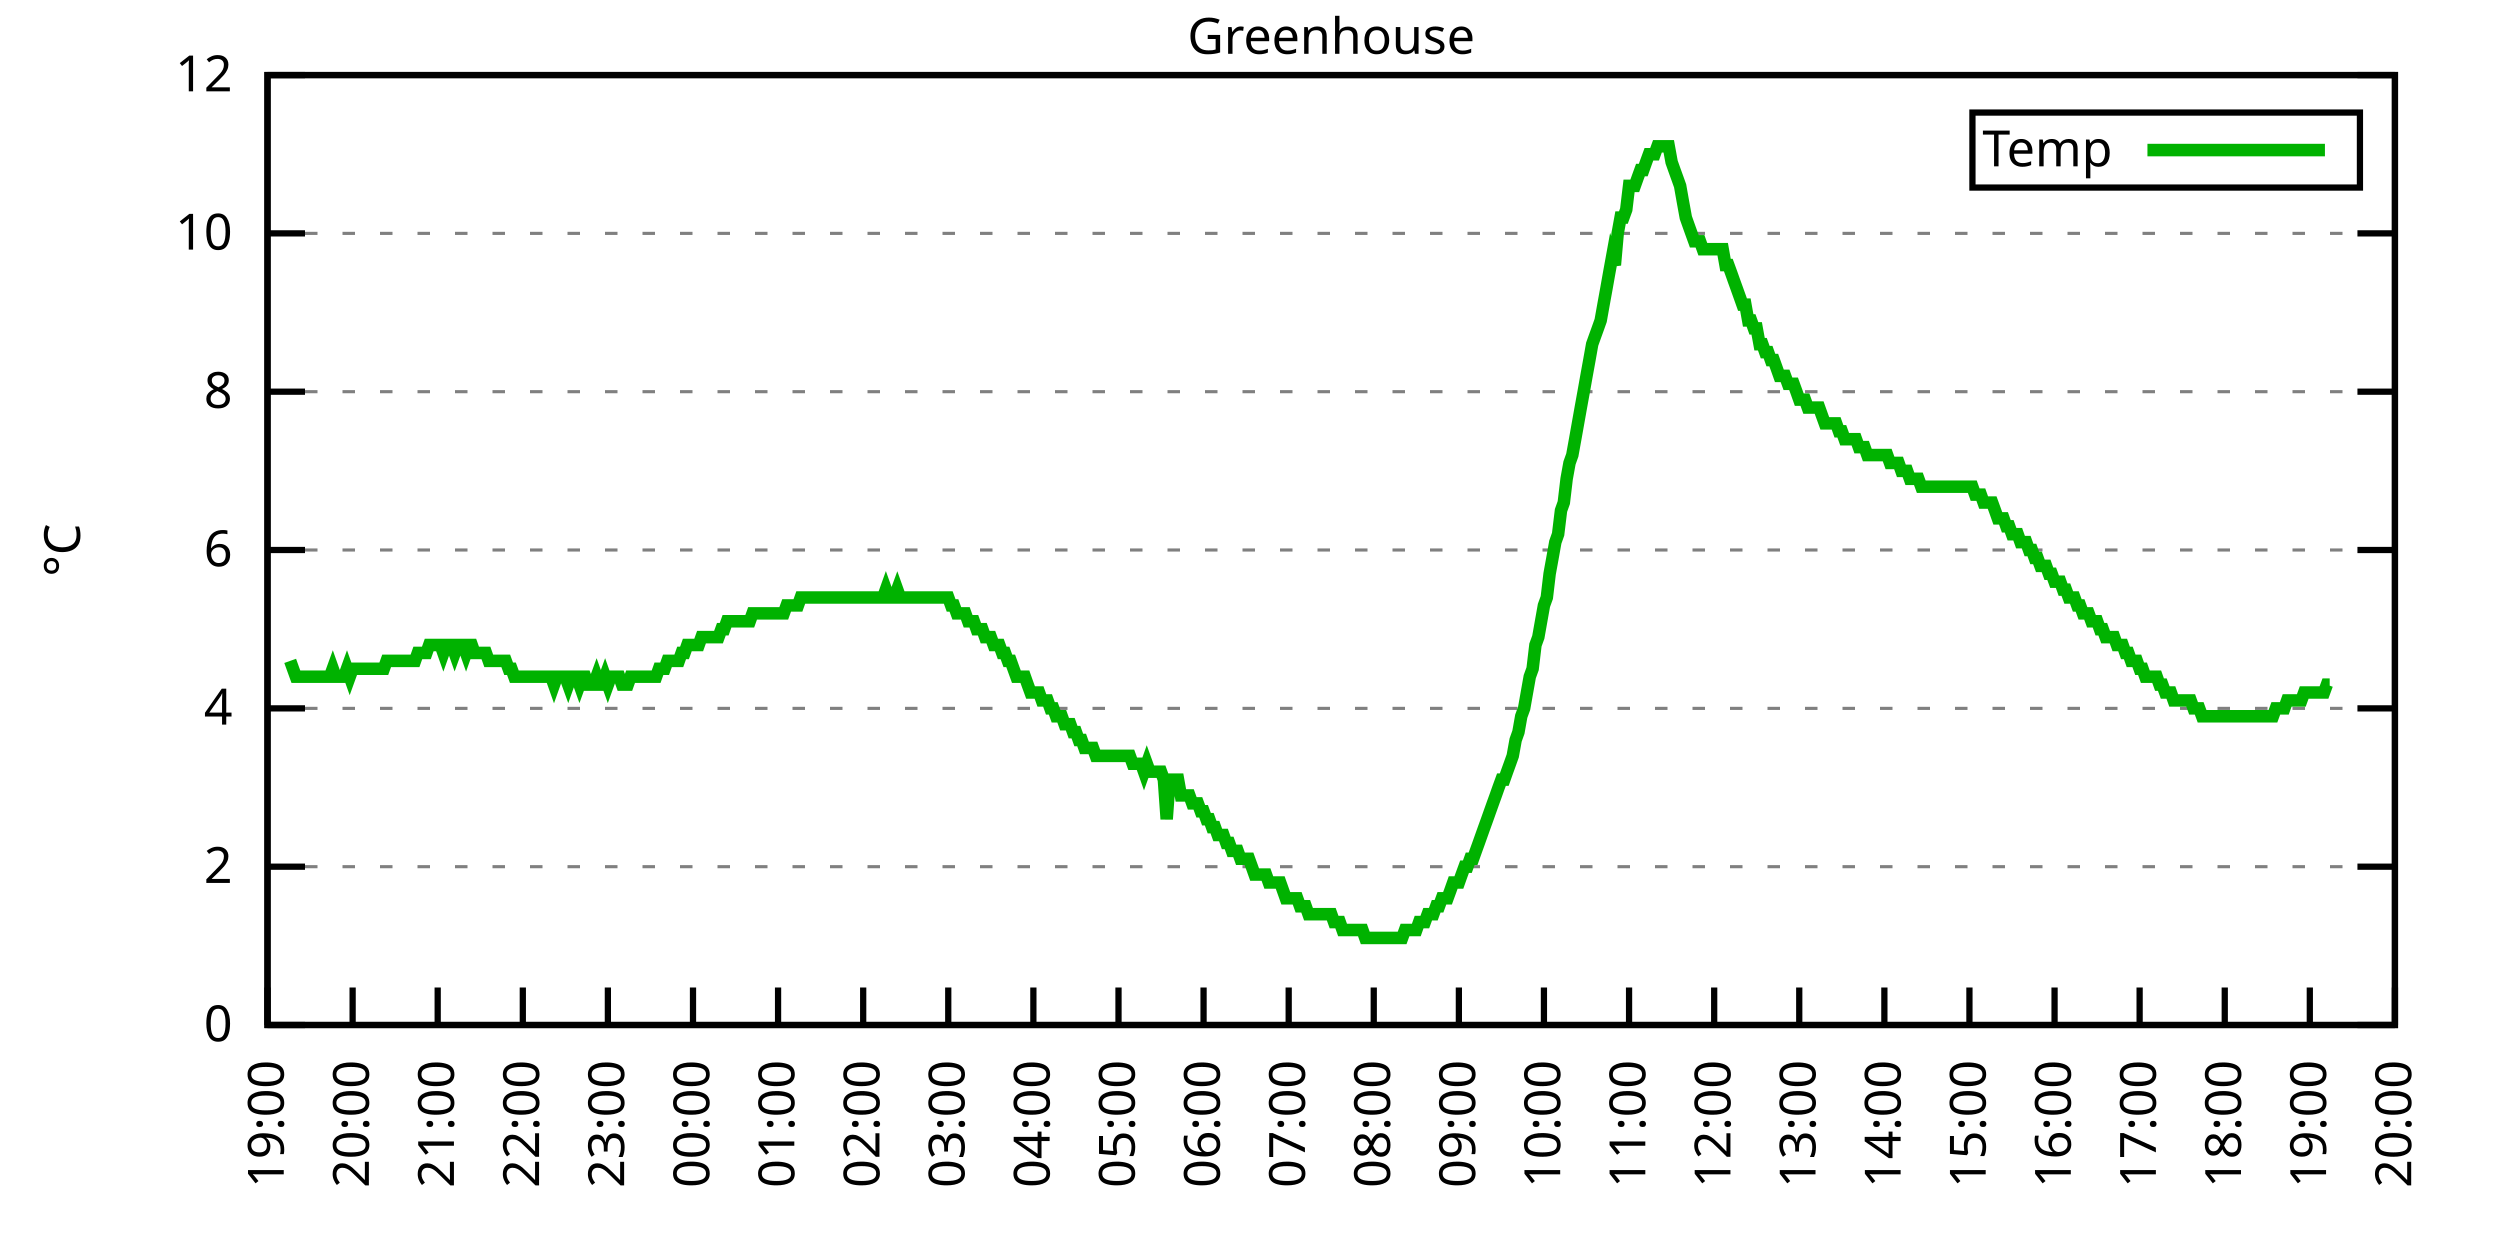
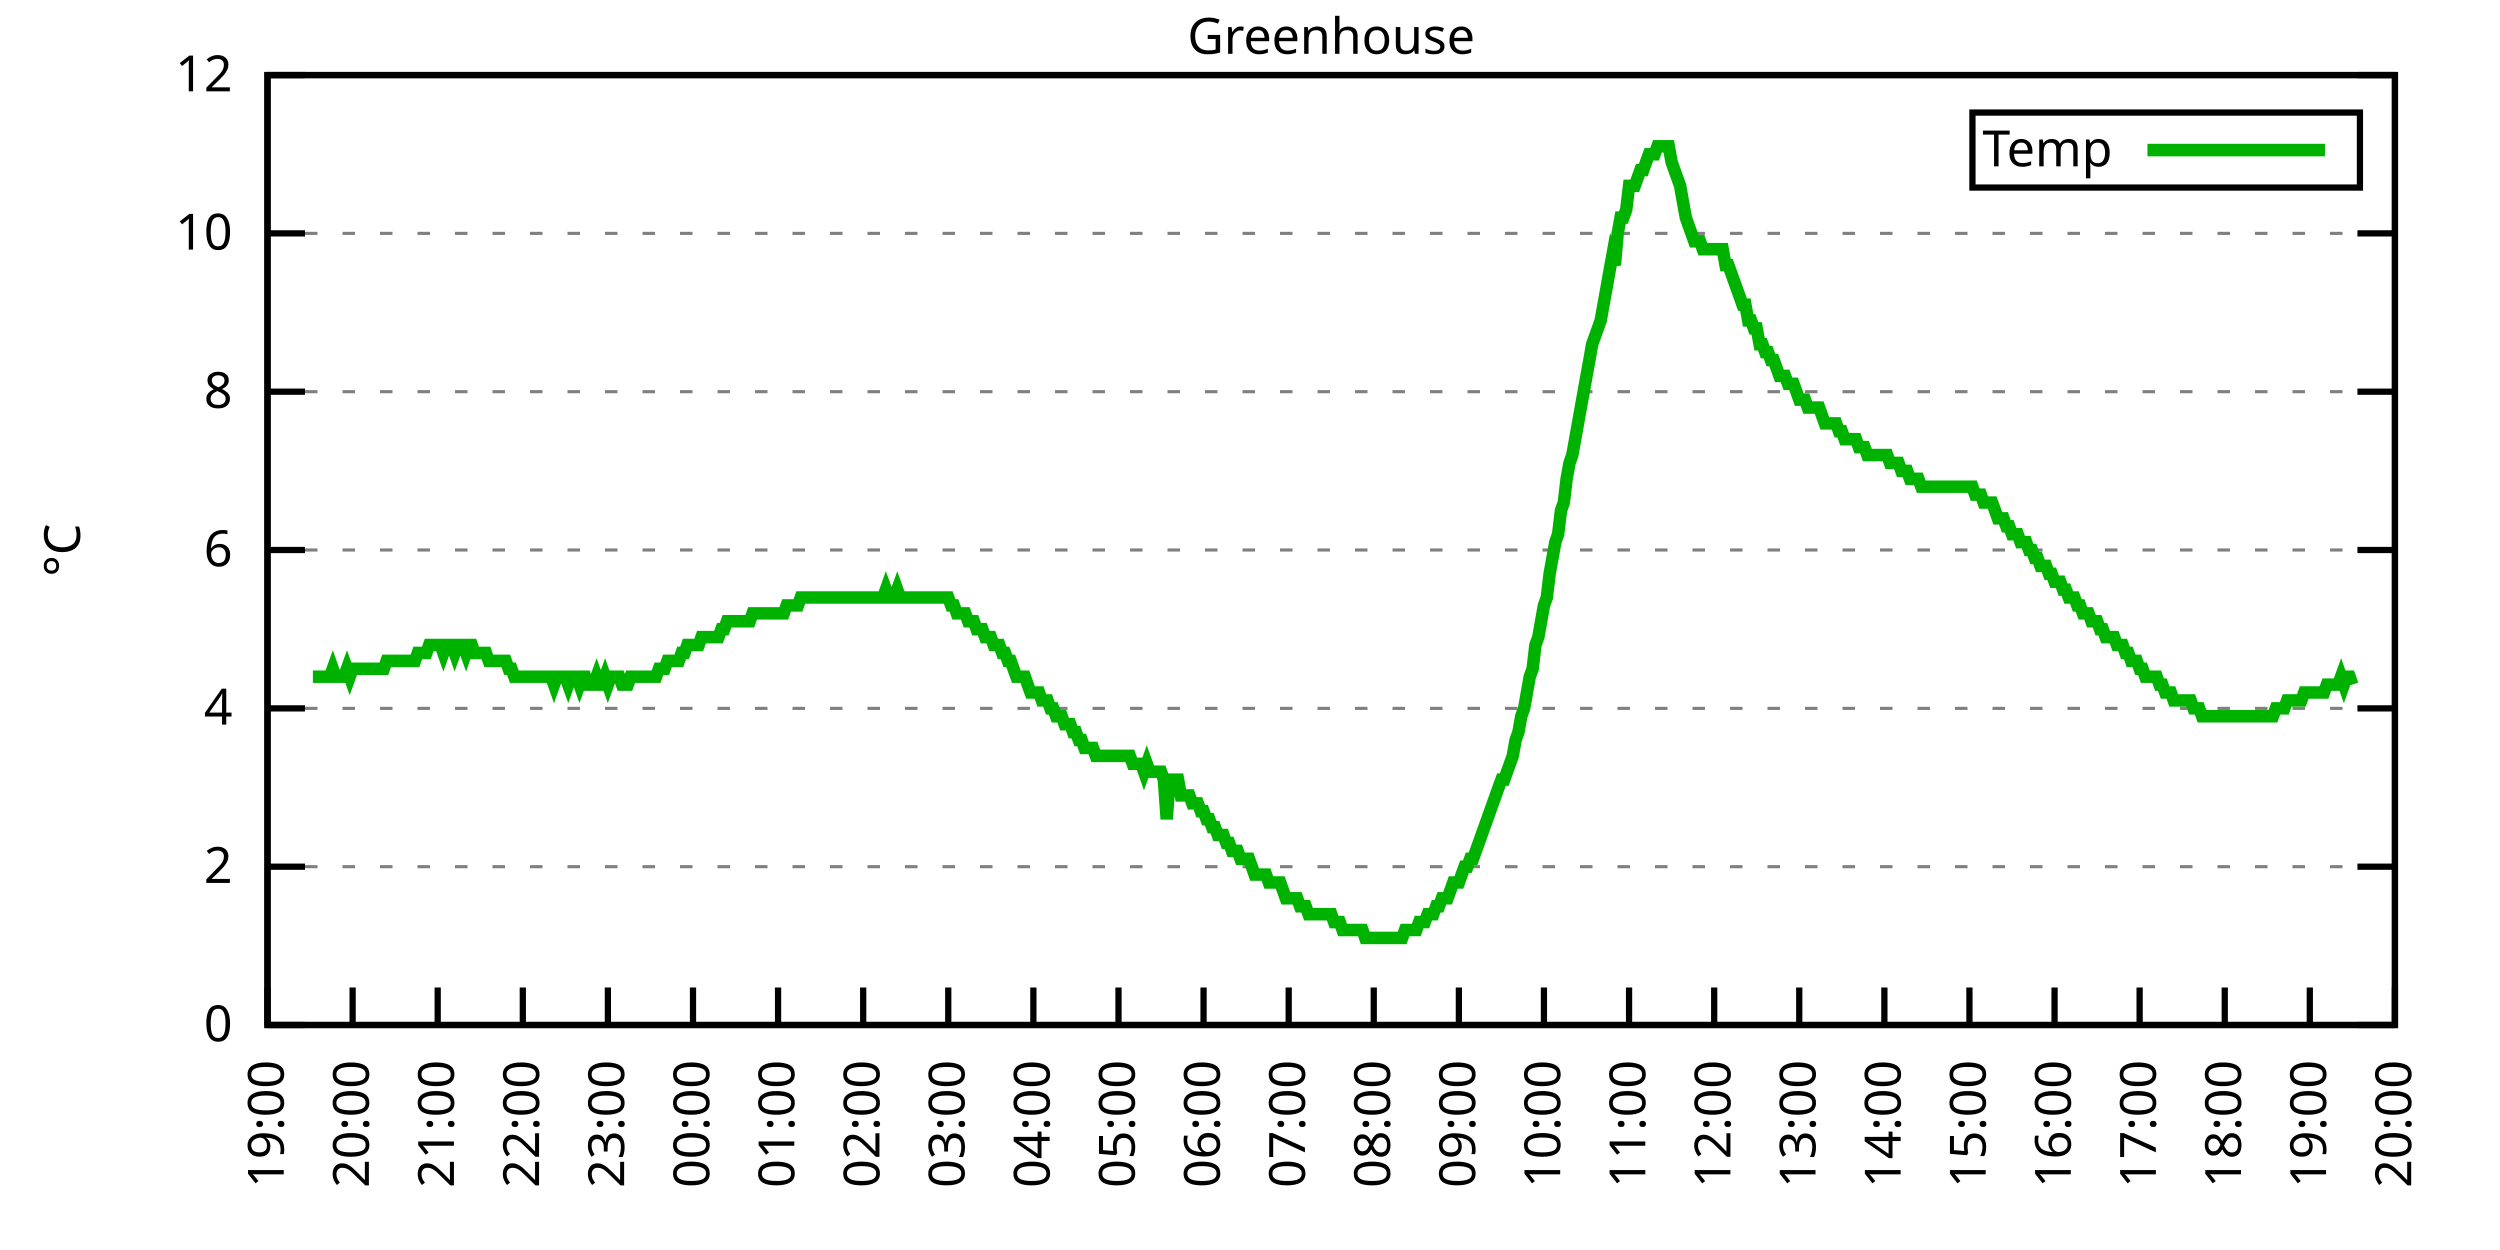
<svg xmlns="http://www.w3.org/2000/svg" xmlns:xlink="http://www.w3.org/1999/xlink" width="400" height="200" viewBox="0 0 400 200">
  <g id="gnuplot_canvas">
    <rect x="0" y="0" width="400" height="200" fill="none" />
    <defs>
      <circle id="gpDot" r="0.5" stroke-width="0.5" stroke="currentColor" />
      <path id="gpPt0" stroke-width="0.333" stroke="currentColor" d="M-1,0 h2 M0,-1 v2" />
      <path id="gpPt1" stroke-width="0.333" stroke="currentColor" d="M-1,-1 L1,1 M1,-1 L-1,1" />
      <path id="gpPt2" stroke-width="0.333" stroke="currentColor" d="M-1,0 L1,0 M0,-1 L0,1 M-1,-1 L1,1 M-1,1 L1,-1" />
      <rect id="gpPt3" stroke-width="0.333" stroke="currentColor" x="-1" y="-1" width="2" height="2" />
      <rect id="gpPt4" stroke-width="0.333" stroke="currentColor" fill="currentColor" x="-1" y="-1" width="2" height="2" />
      <circle id="gpPt5" stroke-width="0.333" stroke="currentColor" cx="0" cy="0" r="1" />
      <use xlink:href="#gpPt5" id="gpPt6" fill="currentColor" stroke="none" />
      <path id="gpPt7" stroke-width="0.333" stroke="currentColor" d="M0,-1.33 L-1.33,0.67 L1.33,0.67 z" />
      <use xlink:href="#gpPt7" id="gpPt8" fill="currentColor" stroke="none" />
      <use xlink:href="#gpPt7" id="gpPt9" stroke="currentColor" transform="rotate(180)" />
      <use xlink:href="#gpPt9" id="gpPt10" fill="currentColor" stroke="none" />
      <use xlink:href="#gpPt3" id="gpPt11" stroke="currentColor" transform="rotate(45)" />
      <use xlink:href="#gpPt11" id="gpPt12" fill="currentColor" stroke="none" />
      <path id="gpPt13" stroke-width="0.333" stroke="currentColor" d="M0,1.330 L1.265,0.411 L0.782,-1.067 L-0.782,-1.076 L-1.265,0.411 z" />
      <use xlink:href="#gpPt13" id="gpPt14" fill="currentColor" stroke="none" />
      <filter id="textbox" filterUnits="objectBoundingBox" x="0" y="0" height="1" width="1">
        <feFlood flood-color="white" flood-opacity="1" result="bgnd" />
        <feComposite in="SourceGraphic" in2="bgnd" operator="atop" />
      </filter>
      <filter id="greybox" filterUnits="objectBoundingBox" x="0" y="0" height="1" width="1">
        <feFlood flood-color="lightgrey" flood-opacity="1" result="grey" />
        <feComposite in="SourceGraphic" in2="grey" operator="atop" />
      </filter>
    </defs>
    <g fill="none" color="white" stroke="currentColor" stroke-width="1.00" stroke-linecap="butt" stroke-linejoin="miter">
</g>
    <g fill="none" color="black" stroke="currentColor" stroke-width="1.00" stroke-linecap="butt" stroke-linejoin="miter">
      <g stroke="none" shape-rendering="crispEdges">
        <polygon fill="rgb(255, 255, 255)" points="42.80,164.00 383.18,164.00 383.18,12.02 42.80,12.02 " />
      </g>
    </g>
    <g fill="none" color="black" stroke="currentColor" stroke-width="1.00" stroke-linecap="butt" stroke-linejoin="miter">
</g>
    <g fill="none" color="black" stroke="black" stroke-width="0.50" stroke-linecap="butt" stroke-linejoin="miter">
</g>
    <g fill="none" color="gray" stroke="currentColor" stroke-width="0.50" stroke-linecap="butt" stroke-linejoin="miter">
      <path stroke="gray" stroke-dasharray="2,4" class="gridline" d="M42.80,164.00 L383.19,164.00  " />
    </g>
    <g fill="none" color="gray" stroke="gray" stroke-width="1.00" stroke-linecap="butt" stroke-linejoin="miter">
</g>
    <g fill="none" color="black" stroke="currentColor" stroke-width="1.00" stroke-linecap="butt" stroke-linejoin="miter">
      <path stroke="black" d="M42.80,164.00 L48.80,164.00 M383.19,164.00 L377.19,164.00  " />
      <g transform="translate(37.20,166.60)" stroke="none" fill="black" font-family="Sans" font-size="8.00" text-anchor="end">
        <text>
          <tspan font-family="Sans"> 0</tspan>
        </text>
      </g>
    </g>
    <g fill="none" color="black" stroke="currentColor" stroke-width="1.00" stroke-linecap="butt" stroke-linejoin="miter">
</g>
    <g fill="none" color="black" stroke="black" stroke-width="0.50" stroke-linecap="butt" stroke-linejoin="miter">
</g>
    <g fill="none" color="gray" stroke="currentColor" stroke-width="0.50" stroke-linecap="butt" stroke-linejoin="miter">
      <path stroke="gray" stroke-dasharray="2,4" class="gridline" d="M42.80,138.67 L383.19,138.67  " />
    </g>
    <g fill="none" color="gray" stroke="gray" stroke-width="1.00" stroke-linecap="butt" stroke-linejoin="miter">
</g>
    <g fill="none" color="black" stroke="currentColor" stroke-width="1.00" stroke-linecap="butt" stroke-linejoin="miter">
      <path stroke="black" d="M42.80,138.67 L48.80,138.67 M383.19,138.67 L377.19,138.67  " />
      <g transform="translate(37.20,141.27)" stroke="none" fill="black" font-family="Sans" font-size="8.00" text-anchor="end">
        <text>
          <tspan font-family="Sans"> 2</tspan>
        </text>
      </g>
    </g>
    <g fill="none" color="black" stroke="currentColor" stroke-width="1.00" stroke-linecap="butt" stroke-linejoin="miter">
</g>
    <g fill="none" color="black" stroke="black" stroke-width="0.50" stroke-linecap="butt" stroke-linejoin="miter">
</g>
    <g fill="none" color="gray" stroke="currentColor" stroke-width="0.50" stroke-linecap="butt" stroke-linejoin="miter">
      <path stroke="gray" stroke-dasharray="2,4" class="gridline" d="M42.80,113.34 L383.19,113.34  " />
    </g>
    <g fill="none" color="gray" stroke="gray" stroke-width="1.00" stroke-linecap="butt" stroke-linejoin="miter">
</g>
    <g fill="none" color="black" stroke="currentColor" stroke-width="1.00" stroke-linecap="butt" stroke-linejoin="miter">
      <path stroke="black" d="M42.80,113.34 L48.80,113.34 M383.19,113.34 L377.19,113.34  " />
      <g transform="translate(37.20,115.94)" stroke="none" fill="black" font-family="Sans" font-size="8.00" text-anchor="end">
        <text>
          <tspan font-family="Sans"> 4</tspan>
        </text>
      </g>
    </g>
    <g fill="none" color="black" stroke="currentColor" stroke-width="1.00" stroke-linecap="butt" stroke-linejoin="miter">
</g>
    <g fill="none" color="black" stroke="black" stroke-width="0.50" stroke-linecap="butt" stroke-linejoin="miter">
</g>
    <g fill="none" color="gray" stroke="currentColor" stroke-width="0.50" stroke-linecap="butt" stroke-linejoin="miter">
      <path stroke="gray" stroke-dasharray="2,4" class="gridline" d="M42.80,88.00 L383.19,88.00  " />
    </g>
    <g fill="none" color="gray" stroke="gray" stroke-width="1.00" stroke-linecap="butt" stroke-linejoin="miter">
</g>
    <g fill="none" color="black" stroke="currentColor" stroke-width="1.00" stroke-linecap="butt" stroke-linejoin="miter">
      <path stroke="black" d="M42.80,88.00 L48.80,88.00 M383.19,88.00 L377.19,88.00  " />
      <g transform="translate(37.20,90.60)" stroke="none" fill="black" font-family="Sans" font-size="8.00" text-anchor="end">
        <text>
          <tspan font-family="Sans"> 6</tspan>
        </text>
      </g>
    </g>
    <g fill="none" color="black" stroke="currentColor" stroke-width="1.00" stroke-linecap="butt" stroke-linejoin="miter">
</g>
    <g fill="none" color="black" stroke="black" stroke-width="0.50" stroke-linecap="butt" stroke-linejoin="miter">
</g>
    <g fill="none" color="gray" stroke="currentColor" stroke-width="0.50" stroke-linecap="butt" stroke-linejoin="miter">
      <path stroke="gray" stroke-dasharray="2,4" class="gridline" d="M42.80,62.67 L383.19,62.67  " />
    </g>
    <g fill="none" color="gray" stroke="gray" stroke-width="1.00" stroke-linecap="butt" stroke-linejoin="miter">
</g>
    <g fill="none" color="black" stroke="currentColor" stroke-width="1.00" stroke-linecap="butt" stroke-linejoin="miter">
      <path stroke="black" d="M42.80,62.67 L48.80,62.67 M383.19,62.67 L377.19,62.67  " />
      <g transform="translate(37.20,65.27)" stroke="none" fill="black" font-family="Sans" font-size="8.00" text-anchor="end">
        <text>
          <tspan font-family="Sans"> 8</tspan>
        </text>
      </g>
    </g>
    <g fill="none" color="black" stroke="currentColor" stroke-width="1.00" stroke-linecap="butt" stroke-linejoin="miter">
</g>
    <g fill="none" color="black" stroke="black" stroke-width="0.50" stroke-linecap="butt" stroke-linejoin="miter">
</g>
    <g fill="none" color="gray" stroke="currentColor" stroke-width="0.50" stroke-linecap="butt" stroke-linejoin="miter">
      <path stroke="gray" stroke-dasharray="2,4" class="gridline" d="M42.80,37.34 L383.19,37.34  " />
    </g>
    <g fill="none" color="gray" stroke="gray" stroke-width="1.00" stroke-linecap="butt" stroke-linejoin="miter">
</g>
    <g fill="none" color="black" stroke="currentColor" stroke-width="1.00" stroke-linecap="butt" stroke-linejoin="miter">
      <path stroke="black" d="M42.80,37.34 L48.80,37.34 M383.19,37.34 L377.19,37.34  " />
      <g transform="translate(37.20,39.94)" stroke="none" fill="black" font-family="Sans" font-size="8.00" text-anchor="end">
        <text>
          <tspan font-family="Sans"> 10</tspan>
        </text>
      </g>
    </g>
    <g fill="none" color="black" stroke="currentColor" stroke-width="1.00" stroke-linecap="butt" stroke-linejoin="miter">
</g>
    <g fill="none" color="black" stroke="black" stroke-width="0.50" stroke-linecap="butt" stroke-linejoin="miter">
</g>
    <g fill="none" color="gray" stroke="currentColor" stroke-width="0.50" stroke-linecap="butt" stroke-linejoin="miter">
      <path stroke="gray" stroke-dasharray="2,4" class="gridline" d="M42.80,12.01 L383.19,12.01  " />
    </g>
    <g fill="none" color="gray" stroke="gray" stroke-width="1.00" stroke-linecap="butt" stroke-linejoin="miter">
</g>
    <g fill="none" color="black" stroke="currentColor" stroke-width="1.00" stroke-linecap="butt" stroke-linejoin="miter">
      <path stroke="black" d="M42.80,12.01 L48.80,12.01 M383.19,12.01 L377.19,12.01  " />
      <g transform="translate(37.20,14.61)" stroke="none" fill="black" font-family="Sans" font-size="8.00" text-anchor="end">
        <text>
          <tspan font-family="Sans"> 12</tspan>
        </text>
      </g>
    </g>
    <g fill="none" color="black" stroke="currentColor" stroke-width="1.00" stroke-linecap="butt" stroke-linejoin="miter">
      <path stroke="black" d="M42.80,164.00 L42.80,158.00  " />
      <g transform="translate(45.40,169.60) rotate(270.00)" stroke="none" fill="black" font-family="Sans" font-size="8.00" text-anchor="end">
        <text>
          <tspan font-family="Sans">19:00</tspan>
        </text>
      </g>
    </g>
    <g fill="none" color="black" stroke="currentColor" stroke-width="1.00" stroke-linecap="butt" stroke-linejoin="miter">
      <path stroke="black" d="M56.42,164.00 L56.42,158.00  " />
      <g transform="translate(59.02,169.60) rotate(270.00)" stroke="none" fill="black" font-family="Sans" font-size="8.00" text-anchor="end">
        <text>
          <tspan font-family="Sans">20:00</tspan>
        </text>
      </g>
    </g>
    <g fill="none" color="black" stroke="currentColor" stroke-width="1.00" stroke-linecap="butt" stroke-linejoin="miter">
      <path stroke="black" d="M70.03,164.00 L70.03,158.00  " />
      <g transform="translate(72.63,169.60) rotate(270.00)" stroke="none" fill="black" font-family="Sans" font-size="8.00" text-anchor="end">
        <text>
          <tspan font-family="Sans">21:00</tspan>
        </text>
      </g>
    </g>
    <g fill="none" color="black" stroke="currentColor" stroke-width="1.00" stroke-linecap="butt" stroke-linejoin="miter">
      <path stroke="black" d="M83.65,164.00 L83.65,158.00  " />
      <g transform="translate(86.25,169.60) rotate(270.00)" stroke="none" fill="black" font-family="Sans" font-size="8.00" text-anchor="end">
        <text>
          <tspan font-family="Sans">22:00</tspan>
        </text>
      </g>
    </g>
    <g fill="none" color="black" stroke="currentColor" stroke-width="1.00" stroke-linecap="butt" stroke-linejoin="miter">
      <path stroke="black" d="M97.26,164.00 L97.26,158.00  " />
      <g transform="translate(99.86,169.60) rotate(270.00)" stroke="none" fill="black" font-family="Sans" font-size="8.00" text-anchor="end">
        <text>
          <tspan font-family="Sans">23:00</tspan>
        </text>
      </g>
    </g>
    <g fill="none" color="black" stroke="currentColor" stroke-width="1.00" stroke-linecap="butt" stroke-linejoin="miter">
      <path stroke="black" d="M110.88,164.00 L110.88,158.00  " />
      <g transform="translate(113.48,169.60) rotate(270.00)" stroke="none" fill="black" font-family="Sans" font-size="8.00" text-anchor="end">
        <text>
          <tspan font-family="Sans">00:00</tspan>
        </text>
      </g>
    </g>
    <g fill="none" color="black" stroke="currentColor" stroke-width="1.00" stroke-linecap="butt" stroke-linejoin="miter">
      <path stroke="black" d="M124.49,164.00 L124.49,158.00  " />
      <g transform="translate(127.09,169.60) rotate(270.00)" stroke="none" fill="black" font-family="Sans" font-size="8.00" text-anchor="end">
        <text>
          <tspan font-family="Sans">01:00</tspan>
        </text>
      </g>
    </g>
    <g fill="none" color="black" stroke="currentColor" stroke-width="1.00" stroke-linecap="butt" stroke-linejoin="miter">
      <path stroke="black" d="M138.11,164.00 L138.11,158.00  " />
      <g transform="translate(140.71,169.60) rotate(270.00)" stroke="none" fill="black" font-family="Sans" font-size="8.00" text-anchor="end">
        <text>
          <tspan font-family="Sans">02:00</tspan>
        </text>
      </g>
    </g>
    <g fill="none" color="black" stroke="currentColor" stroke-width="1.00" stroke-linecap="butt" stroke-linejoin="miter">
      <path stroke="black" d="M151.72,164.00 L151.72,158.00  " />
      <g transform="translate(154.32,169.60) rotate(270.00)" stroke="none" fill="black" font-family="Sans" font-size="8.00" text-anchor="end">
        <text>
          <tspan font-family="Sans">03:00</tspan>
        </text>
      </g>
    </g>
    <g fill="none" color="black" stroke="currentColor" stroke-width="1.00" stroke-linecap="butt" stroke-linejoin="miter">
      <path stroke="black" d="M165.34,164.00 L165.34,158.00  " />
      <g transform="translate(167.94,169.60) rotate(270.00)" stroke="none" fill="black" font-family="Sans" font-size="8.00" text-anchor="end">
        <text>
          <tspan font-family="Sans">04:00</tspan>
        </text>
      </g>
    </g>
    <g fill="none" color="black" stroke="currentColor" stroke-width="1.00" stroke-linecap="butt" stroke-linejoin="miter">
      <path stroke="black" d="M178.96,164.00 L178.96,158.00  " />
      <g transform="translate(181.56,169.60) rotate(270.00)" stroke="none" fill="black" font-family="Sans" font-size="8.00" text-anchor="end">
        <text>
          <tspan font-family="Sans">05:00</tspan>
        </text>
      </g>
    </g>
    <g fill="none" color="black" stroke="currentColor" stroke-width="1.00" stroke-linecap="butt" stroke-linejoin="miter">
      <path stroke="black" d="M192.57,164.00 L192.57,158.00  " />
      <g transform="translate(195.17,169.60) rotate(270.00)" stroke="none" fill="black" font-family="Sans" font-size="8.00" text-anchor="end">
        <text>
          <tspan font-family="Sans">06:00</tspan>
        </text>
      </g>
    </g>
    <g fill="none" color="black" stroke="currentColor" stroke-width="1.00" stroke-linecap="butt" stroke-linejoin="miter">
      <path stroke="black" d="M206.19,164.00 L206.19,158.00  " />
      <g transform="translate(208.79,169.60) rotate(270.00)" stroke="none" fill="black" font-family="Sans" font-size="8.00" text-anchor="end">
        <text>
          <tspan font-family="Sans">07:00</tspan>
        </text>
      </g>
    </g>
    <g fill="none" color="black" stroke="currentColor" stroke-width="1.00" stroke-linecap="butt" stroke-linejoin="miter">
      <path stroke="black" d="M219.80,164.00 L219.80,158.00  " />
      <g transform="translate(222.40,169.60) rotate(270.00)" stroke="none" fill="black" font-family="Sans" font-size="8.00" text-anchor="end">
        <text>
          <tspan font-family="Sans">08:00</tspan>
        </text>
      </g>
    </g>
    <g fill="none" color="black" stroke="currentColor" stroke-width="1.00" stroke-linecap="butt" stroke-linejoin="miter">
      <path stroke="black" d="M233.42,164.00 L233.42,158.00  " />
      <g transform="translate(236.02,169.60) rotate(270.00)" stroke="none" fill="black" font-family="Sans" font-size="8.00" text-anchor="end">
        <text>
          <tspan font-family="Sans">09:00</tspan>
        </text>
      </g>
    </g>
    <g fill="none" color="black" stroke="currentColor" stroke-width="1.00" stroke-linecap="butt" stroke-linejoin="miter">
      <path stroke="black" d="M247.03,164.00 L247.03,158.00  " />
      <g transform="translate(249.63,169.60) rotate(270.00)" stroke="none" fill="black" font-family="Sans" font-size="8.00" text-anchor="end">
        <text>
          <tspan font-family="Sans">10:00</tspan>
        </text>
      </g>
    </g>
    <g fill="none" color="black" stroke="currentColor" stroke-width="1.00" stroke-linecap="butt" stroke-linejoin="miter">
      <path stroke="black" d="M260.65,164.00 L260.65,158.00  " />
      <g transform="translate(263.25,169.60) rotate(270.00)" stroke="none" fill="black" font-family="Sans" font-size="8.00" text-anchor="end">
        <text>
          <tspan font-family="Sans">11:00</tspan>
        </text>
      </g>
    </g>
    <g fill="none" color="black" stroke="currentColor" stroke-width="1.00" stroke-linecap="butt" stroke-linejoin="miter">
      <path stroke="black" d="M274.27,164.00 L274.27,158.00  " />
      <g transform="translate(276.87,169.60) rotate(270.00)" stroke="none" fill="black" font-family="Sans" font-size="8.00" text-anchor="end">
        <text>
          <tspan font-family="Sans">12:00</tspan>
        </text>
      </g>
    </g>
    <g fill="none" color="black" stroke="currentColor" stroke-width="1.00" stroke-linecap="butt" stroke-linejoin="miter">
      <path stroke="black" d="M287.88,164.00 L287.88,158.00  " />
      <g transform="translate(290.48,169.60) rotate(270.00)" stroke="none" fill="black" font-family="Sans" font-size="8.00" text-anchor="end">
        <text>
          <tspan font-family="Sans">13:00</tspan>
        </text>
      </g>
    </g>
    <g fill="none" color="black" stroke="currentColor" stroke-width="1.00" stroke-linecap="butt" stroke-linejoin="miter">
      <path stroke="black" d="M301.50,164.00 L301.50,158.00  " />
      <g transform="translate(304.10,169.60) rotate(270.00)" stroke="none" fill="black" font-family="Sans" font-size="8.00" text-anchor="end">
        <text>
          <tspan font-family="Sans">14:00</tspan>
        </text>
      </g>
    </g>
    <g fill="none" color="black" stroke="currentColor" stroke-width="1.00" stroke-linecap="butt" stroke-linejoin="miter">
      <path stroke="black" d="M315.11,164.00 L315.11,158.00  " />
      <g transform="translate(317.71,169.60) rotate(270.00)" stroke="none" fill="black" font-family="Sans" font-size="8.00" text-anchor="end">
        <text>
          <tspan font-family="Sans">15:00</tspan>
        </text>
      </g>
    </g>
    <g fill="none" color="black" stroke="currentColor" stroke-width="1.00" stroke-linecap="butt" stroke-linejoin="miter">
      <path stroke="black" d="M328.73,164.00 L328.73,158.00  " />
      <g transform="translate(331.33,169.60) rotate(270.00)" stroke="none" fill="black" font-family="Sans" font-size="8.00" text-anchor="end">
        <text>
          <tspan font-family="Sans">16:00</tspan>
        </text>
      </g>
    </g>
    <g fill="none" color="black" stroke="currentColor" stroke-width="1.00" stroke-linecap="butt" stroke-linejoin="miter">
      <path stroke="black" d="M342.34,164.00 L342.34,158.00  " />
      <g transform="translate(344.94,169.60) rotate(270.00)" stroke="none" fill="black" font-family="Sans" font-size="8.00" text-anchor="end">
        <text>
          <tspan font-family="Sans">17:00</tspan>
        </text>
      </g>
    </g>
    <g fill="none" color="black" stroke="currentColor" stroke-width="1.00" stroke-linecap="butt" stroke-linejoin="miter">
      <path stroke="black" d="M355.96,164.00 L355.96,158.00  " />
      <g transform="translate(358.56,169.60) rotate(270.00)" stroke="none" fill="black" font-family="Sans" font-size="8.00" text-anchor="end">
        <text>
          <tspan font-family="Sans">18:00</tspan>
        </text>
      </g>
    </g>
    <g fill="none" color="black" stroke="currentColor" stroke-width="1.00" stroke-linecap="butt" stroke-linejoin="miter">
      <path stroke="black" d="M369.57,164.00 L369.57,158.00  " />
      <g transform="translate(372.17,169.60) rotate(270.00)" stroke="none" fill="black" font-family="Sans" font-size="8.00" text-anchor="end">
        <text>
          <tspan font-family="Sans">19:00</tspan>
        </text>
      </g>
    </g>
    <g fill="none" color="black" stroke="currentColor" stroke-width="1.00" stroke-linecap="butt" stroke-linejoin="miter">
      <path stroke="black" d="M383.19,164.00 L383.19,158.00  " />
      <g transform="translate(385.79,169.60) rotate(270.00)" stroke="none" fill="black" font-family="Sans" font-size="8.00" text-anchor="end">
        <text>
          <tspan font-family="Sans">20:00</tspan>
        </text>
      </g>
    </g>
    <g fill="none" color="black" stroke="currentColor" stroke-width="1.00" stroke-linecap="butt" stroke-linejoin="miter">
</g>
    <g fill="none" color="black" stroke="currentColor" stroke-width="1.00" stroke-linecap="butt" stroke-linejoin="miter">
      <path stroke="black" d="M42.80,12.01 L42.80,164.00 L383.19,164.00 L383.19,12.01 L42.80,12.01 Z  " />
    </g>
    <g fill="none" color="black" stroke="currentColor" stroke-width="1.00" stroke-linecap="butt" stroke-linejoin="miter">
</g>
    <g fill="none" color="black" stroke="currentColor" stroke-width="1.00" stroke-linecap="butt" stroke-linejoin="miter">
      <path stroke="black" d="M315.59,30.01 L315.59,18.01 L377.59,18.01 L377.59,30.01 L315.59,30.01 Z  " />
    </g>
    <g id="Greenhouse_plot_1">
      <g fill="none" color="white" stroke="black" stroke-width="2.00" stroke-linecap="butt" stroke-linejoin="miter">
</g>
      <g fill="none" color="black" stroke="currentColor" stroke-width="2.00" stroke-linecap="butt" stroke-linejoin="miter">
        <g transform="translate(337.99,26.61)" stroke="none" fill="black" font-family="Sans" font-size="8.00" text-anchor="end">
          <text>
            <tspan font-family="Sans">Temp</tspan>
          </text>
        </g>
      </g>
      <g fill="none" color="black" stroke="currentColor" stroke-width="2.00" stroke-linecap="butt" stroke-linejoin="miter">
-         <path stroke="rgb(  0, 178,   0)" d="M343.59,24.01 L371.99,24.01 M46.43,105.74 L46.88,107.00 L47.34,108.27 L47.79,108.27 L48.25,108.27 L48.70,108.27   L49.15,108.27 L49.61,108.27 L50.06,108.27 L50.52,108.27 L50.97,108.27 L51.42,108.27 L51.88,108.27 L52.33,108.27   L52.78,108.27 L53.24,107.00 L53.69,108.27 L54.15,108.27 L54.60,108.27 L55.05,108.27 L55.51,107.00 L55.96,108.27   L56.42,107.00 L56.87,107.00 L57.32,107.00 L57.78,107.00 L58.23,107.00 L58.68,107.00 L59.14,107.00 L59.59,107.00   L60.05,107.00 L60.50,107.00 L60.95,107.00 L61.41,107.00 L61.86,105.74 L62.32,105.74 L62.77,105.74 L63.22,105.74   L63.68,105.74 L64.13,105.74 L64.58,105.74 L65.04,105.74 L65.49,105.74 L65.95,105.74 L66.40,105.74 L66.85,104.47   L67.31,104.47 L67.76,104.47 L68.22,104.47 L68.67,103.20 L69.12,103.20 L69.58,103.20 L70.03,103.20 L70.49,103.20   L70.94,104.47 L71.39,103.20 L71.85,103.20 L72.30,103.20 L72.75,104.47 L73.21,103.20 L73.66,103.20 L74.12,103.20   L74.57,104.47 L75.02,103.20 L75.48,103.20 L75.93,104.47 L76.39,104.47 L76.84,104.47 L77.29,104.47 L77.75,104.47   L78.20,105.74 L78.65,105.74 L79.11,105.74 L79.56,105.74 L80.02,105.74 L80.47,105.74 L80.92,105.74 L81.38,107.00   L81.83,107.00 L82.29,108.27 L82.74,108.27 L83.19,108.27 L83.65,108.27 L84.10,108.27 L84.55,108.27 L85.01,108.27   L85.46,108.27 L85.92,108.27 L86.37,108.27 L86.82,108.27 L87.28,108.27 L87.73,108.27 L88.19,108.27 L88.64,109.54   L89.09,108.27 L89.55,108.27 L90.00,108.27 L90.45,108.27 L90.91,109.54 L91.36,108.27 L91.82,108.27 L92.27,108.27   L92.72,109.54 L93.18,108.27 L93.63,108.27 L94.09,109.54 L94.54,109.54 L94.99,109.54 L95.45,108.27 L95.90,109.54   L96.35,109.54 L96.81,108.27 L97.26,109.54 L97.72,108.27 L98.17,108.27 L98.62,108.27 L99.08,108.27 L99.53,109.54   L99.99,109.54 L100.44,109.54 L100.89,108.27 L101.35,108.27 L101.80,108.27 L102.25,108.27 L102.71,108.27 L103.16,108.27   L103.62,108.27 L104.07,108.27 L104.52,108.27 L104.98,108.27 L105.43,107.00 L105.89,107.00 L106.34,107.00 L106.79,105.74   L107.25,105.74 L107.70,105.74 L108.15,105.74 L108.61,105.74 L109.06,104.47 L109.52,104.47 L109.97,103.20 L110.42,103.20   L110.88,103.20 L111.33,103.20 L111.79,103.20 L112.24,101.94 L112.69,101.94 L113.15,101.94 L113.60,101.94 L114.05,101.94   L114.51,101.94 L114.96,101.94 L115.42,100.67 L115.87,100.67 L116.32,99.40 L116.78,99.40 L117.23,99.40 L117.69,99.40   L118.14,99.40 L118.59,99.40 L119.05,99.40 L119.50,99.40 L119.96,99.40 L120.41,98.14 L120.86,98.14 L121.32,98.14   L121.77,98.14 L122.22,98.14 L122.68,98.14 L123.13,98.14 L123.59,98.14 L124.04,98.14 L124.49,98.14 L124.95,98.14   L125.40,98.14 L125.86,96.87 L126.31,96.87 L126.76,96.87 L127.22,96.87 L127.67,96.87 L128.12,95.60 L128.58,95.60   L129.03,95.60 L129.49,95.60 L129.94,95.60 L130.39,95.60 L130.85,95.60 L131.30,95.60 L131.76,95.60 L132.21,95.60   L132.66,95.60 L133.12,95.60 L133.57,95.60 L134.02,95.60 L134.48,95.60 L134.93,95.60 L135.39,95.60 L135.84,95.60   L136.29,95.60 L136.75,95.60 L137.20,95.60 L137.66,95.60 L138.11,95.60 L138.56,95.60 L139.02,95.60 L139.47,95.60   L139.92,95.60 L140.38,95.60 L140.83,95.60 L141.29,95.60 L141.74,94.34 L142.19,95.60 L142.65,95.60 L143.10,95.60   L143.56,94.34 L144.01,95.60 L144.46,95.60 L144.92,95.60 L145.37,95.60 L145.82,95.60 L146.28,95.60 L146.73,95.60   L147.19,95.60 L147.64,95.60 L148.09,95.60 L148.55,95.60 L149.00,95.60 L149.46,95.60 L149.91,95.60 L150.36,95.60   L150.82,95.60 L151.27,95.60 L151.72,95.60 L152.18,96.87 L152.63,96.87 L153.09,98.14 L153.54,98.14 L153.99,98.14   L154.45,98.14 L154.90,99.40 L155.36,99.40 L155.81,99.40 L156.26,100.67 L156.72,100.67 L157.17,100.67 L157.62,101.94   L158.08,101.94 L158.53,101.94 L158.99,103.20 L159.44,103.20 L159.89,103.20 L160.35,104.47 L160.80,104.47 L161.26,105.74   L161.71,105.74 L162.16,107.00 L162.62,108.27 L163.07,108.27 L163.52,108.27 L163.98,108.27 L164.43,109.54 L164.89,110.80   L165.34,110.80 L165.79,110.80 L166.25,110.80 L166.70,112.07 L167.16,112.07 L167.61,112.07 L168.06,113.34 L168.52,113.34   L168.97,114.60 L169.43,114.60 L169.88,114.60 L170.33,115.87 L170.79,115.87 L171.24,115.87 L171.69,117.14 L172.15,117.14   L172.60,118.40 L173.06,118.40 L173.51,119.67 L173.96,119.67 L174.42,119.67 L174.87,119.67 L175.33,120.94 L175.78,120.94   L176.23,120.94 L176.69,120.94 L177.14,120.94 L177.59,120.94 L178.05,120.94 L178.50,120.94 L178.96,120.94 L179.41,120.94   L179.86,120.94 L180.32,120.94 L180.77,120.94 L181.23,122.20 L181.68,122.20 L182.13,122.20 L182.59,122.20 L183.04,123.47   L183.49,122.20 L183.95,123.47 L184.40,123.47 L184.86,123.47 L185.31,123.47 L185.76,123.47 L186.22,124.74 L186.67,131.07   L187.13,124.74 L187.58,124.74 L188.03,124.74 L188.49,124.74 L188.94,127.27 L189.39,127.27 L189.85,127.27 L190.30,127.27   L190.76,128.54 L191.21,128.54 L191.66,128.54 L192.12,129.80 L192.57,129.80 L193.03,131.07 L193.48,131.07 L193.93,132.34   L194.39,132.34 L194.84,133.60 L195.29,133.60 L195.75,133.60 L196.20,134.87 L196.66,134.87 L197.11,136.14 L197.56,136.14   L198.02,136.14 L198.47,137.40 L198.93,137.40 L199.38,137.40 L199.83,137.40 L200.29,138.67 L200.74,139.93 L201.19,139.93   L201.65,139.93 L202.10,139.93 L202.56,139.93 L203.01,141.20 L203.46,141.20 L203.92,141.20 L204.37,141.20 L204.83,141.20   L205.28,142.47 L205.73,143.73 L206.19,143.73 L206.64,143.73 L207.09,143.73 L207.55,143.73 L208.00,145.00 L208.46,145.00   L208.91,145.00 L209.36,146.27 L209.82,146.27 L210.27,146.27 L210.73,146.27 L211.18,146.27 L211.63,146.27 L212.09,146.27   L212.54,146.27 L213.00,146.27 L213.45,147.53 L213.90,147.53 L214.36,147.53 L214.81,148.80 L215.26,148.80 L215.72,148.80   L216.17,148.80 L216.63,148.80 L217.08,148.80 L217.53,148.80 L217.99,148.80 L218.44,150.07 L218.90,150.07 L219.35,150.07   L219.80,150.07 L220.26,150.07 L220.71,150.07 L221.16,150.07 L221.62,150.07 L222.07,150.07 L222.53,150.07 L222.98,150.07   L223.43,150.07 L223.89,150.07 L224.34,150.07 L224.80,148.80 L225.25,148.80 L225.70,148.80 L226.16,148.80 L226.61,148.80   L227.06,147.53 L227.52,147.53 L227.97,147.53 L228.43,146.27 L228.88,146.27 L229.33,146.27 L229.79,145.00 L230.24,145.00   L230.70,143.73 L231.15,143.73 L231.60,143.73 L232.06,142.47 L232.51,141.20 L232.96,141.20 L233.42,141.20 L233.87,139.93   L234.33,138.67 L234.78,138.67 L235.23,137.40 L235.69,137.40 L236.14,136.14 L236.60,134.87 L237.05,133.60 L237.50,132.34   L237.96,131.07 L238.41,129.80 L238.86,128.54 L239.32,127.27 L239.77,126.00 L240.23,124.74 L240.68,124.74 L241.13,123.47   L241.59,122.20 L242.04,120.94 L242.50,118.40 L242.95,117.14 L243.40,114.60 L243.86,113.34 L244.31,110.80 L244.76,108.27   L245.22,107.00 L245.67,103.20 L246.13,101.94 L246.58,99.40 L247.03,96.87 L247.49,95.60 L247.94,91.80 L248.40,89.27   L248.85,86.74 L249.30,85.47 L249.76,81.67 L250.21,80.41 L250.66,76.61 L251.12,74.07 L251.57,72.81 L252.03,70.27   L252.48,67.74 L252.93,65.21 L253.39,62.67 L253.84,60.14 L254.30,57.61 L254.75,55.07 L255.20,53.81 L255.66,52.54   L256.11,51.27 L256.56,48.74 L257.02,46.21 L257.47,43.67 L257.93,41.14 L258.38,42.41 L258.83,37.34 L259.29,34.81   L259.74,34.81 L260.20,33.54 L260.65,29.74 L261.10,29.74 L261.56,29.74 L262.01,28.48 L262.47,27.21 L262.92,27.21   L263.37,25.94 L263.83,24.68 L264.28,24.68 L264.73,24.68 L265.19,23.41 L265.64,23.41 L266.10,23.41 L266.55,23.41   L267.00,23.41 L267.46,25.94 L267.91,27.21 L268.37,28.48 L268.82,29.74 L269.27,32.28 L269.73,34.81 L270.18,36.08   L270.63,37.34 L271.09,38.61 L271.54,38.61 L272.00,38.61 L272.45,39.87 L272.90,39.87 L273.36,39.87 L273.81,39.87   L274.27,39.87 L274.72,39.87 L275.17,39.87 L275.63,39.87 L276.08,42.41 L276.53,42.41 L276.99,43.67 L277.44,44.94   L277.90,46.21 L278.35,47.47 L278.80,48.74 L279.26,48.74 L279.71,51.27 L280.17,51.27 L280.62,52.54 L281.07,52.54   L281.53,55.07 L281.98,55.07 L282.43,56.34 L282.89,56.34 L283.34,57.61 L283.80,57.61 L284.25,58.87 L284.70,60.14   L285.16,60.14 L285.61,60.14 L286.07,61.41 L286.52,61.41 L286.97,61.41 L287.43,62.67 L287.88,63.94 L288.33,63.94   L288.79,63.94 L289.24,65.21 L289.70,65.21 L290.15,65.21 L290.60,65.21 L291.06,65.21 L291.51,66.47 L291.97,67.74   L292.42,67.74 L292.87,67.74 L293.33,67.74 L293.78,67.74 L294.23,69.01 L294.69,69.01 L295.14,70.27 L295.60,70.27   L296.05,70.27 L296.50,70.27 L296.96,70.27 L297.41,71.54 L297.87,71.54 L298.32,71.54 L298.77,72.81 L299.23,72.81   L299.68,72.81 L300.13,72.81 L300.59,72.81 L301.04,72.81 L301.50,72.81 L301.95,72.81 L302.40,74.07 L302.86,74.07   L303.31,74.07 L303.77,74.07 L304.22,75.34 L304.67,75.34 L305.13,75.34 L305.58,76.61 L306.03,76.61 L306.49,76.61   L306.94,76.61 L307.40,77.87 L307.85,77.87 L308.30,77.87 L308.76,77.87 L309.21,77.87 L309.67,77.87 L310.12,77.87   L310.57,77.87 L311.03,77.87 L311.48,77.87 L311.94,77.87 L312.39,77.87 L312.84,77.87 L313.30,77.87 L313.75,77.87   L314.20,77.87 L314.66,77.87 L315.11,77.87 L315.57,77.87 L316.02,79.14 L316.47,79.14 L316.93,79.14 L317.38,80.41   L317.84,80.41 L318.29,80.41 L318.74,80.41 L319.20,81.67 L319.65,82.94 L320.10,82.94 L320.56,82.94 L321.01,84.21   L321.47,84.21 L321.92,85.47 L322.37,85.47 L322.83,85.47 L323.28,86.74 L323.74,86.74 L324.19,86.74 L324.64,88.00   L325.10,88.00 L325.55,89.27 L326.00,89.27 L326.46,90.54 L326.91,90.54 L327.37,90.54 L327.82,91.80 L328.27,91.80   L328.73,93.07 L329.18,93.07 L329.64,93.07 L330.09,94.34 L330.54,94.34 L331.00,95.60 L331.45,95.60 L331.90,95.60   L332.36,96.87 L332.81,96.87 L333.27,98.14 L333.72,98.14 L334.17,98.14 L334.63,99.40 L335.08,99.40 L335.54,99.40   L335.99,100.67 L336.44,100.67 L336.90,101.94 L337.35,101.94 L337.80,101.94 L338.26,101.94 L338.71,103.20 L339.17,103.20   L339.62,103.20 L340.07,104.47 L340.53,104.47 L340.98,105.74 L341.44,105.74 L341.89,105.74 L342.34,107.00 L342.80,107.00   L343.25,108.27 L343.70,108.27 L344.16,108.27 L344.61,108.27 L345.07,108.27 L345.52,109.54 L345.97,109.54 L346.43,110.80   L346.88,110.80 L347.34,110.80 L347.79,112.07 L348.24,112.07 L348.70,112.07 L349.15,112.07 L349.60,112.07 L350.06,112.07   L350.51,112.07 L350.97,113.34 L351.42,113.34 L351.87,113.34 L352.33,114.60 L352.78,114.60 L353.24,114.60 L353.69,114.60   L354.14,114.60 L354.60,114.60 L355.05,114.60 L355.50,114.60 L355.96,114.60 L356.41,114.60 L356.87,114.60 L357.32,114.60   L357.77,114.60 L358.23,114.60 L358.68,114.60 L359.14,114.60 L359.59,114.60 L360.04,114.60 L360.50,114.60 L360.95,114.60   L361.41,114.60 L361.86,114.60 L362.31,114.60 L362.77,114.60 L363.22,114.60 L363.67,114.60 L364.13,113.34 L364.58,113.34   L365.04,113.34 L365.49,113.34 L365.94,112.07 L366.40,112.07 L366.85,112.07 L367.31,112.07 L367.76,112.07 L368.21,112.07   L368.67,110.80 L369.12,110.80 L369.57,110.80 L370.03,110.80 L370.48,110.80 L370.94,110.80 L371.39,110.80 L371.84,110.80   L372.30,109.54 L372.75,109.54  " />
+         <path stroke="rgb(  0, 178,   0)" d="M343.59,24.01 L371.99,24.01 M50.06,108.27 L50.52,108.27 L50.97,108.27 L51.42,108.27 L51.88,108.27 L52.33,108.27   L52.78,108.27 L53.24,107.00 L53.69,108.27 L54.15,108.27 L54.60,108.27 L55.05,108.27 L55.51,107.00 L55.96,108.27   L56.42,107.00 L56.87,107.00 L57.32,107.00 L57.78,107.00 L58.23,107.00 L58.68,107.00 L59.14,107.00 L59.59,107.00   L60.05,107.00 L60.50,107.00 L60.95,107.00 L61.41,107.00 L61.86,105.74 L62.32,105.74 L62.77,105.74 L63.22,105.74   L63.68,105.74 L64.13,105.74 L64.58,105.74 L65.04,105.74 L65.49,105.74 L65.95,105.74 L66.40,105.74 L66.85,104.47   L67.31,104.47 L67.76,104.47 L68.22,104.47 L68.67,103.20 L69.12,103.20 L69.58,103.20 L70.03,103.20 L70.49,103.20   L70.94,104.47 L71.39,103.20 L71.85,103.20 L72.30,103.20 L72.75,104.47 L73.21,103.20 L73.66,103.20 L74.12,103.20   L74.57,104.47 L75.02,103.20 L75.48,103.20 L75.93,104.47 L76.39,104.47 L76.84,104.47 L77.29,104.47 L77.75,104.47   L78.20,105.74 L78.65,105.74 L79.11,105.74 L79.56,105.74 L80.02,105.74 L80.47,105.74 L80.92,105.74 L81.38,107.00   L81.83,107.00 L82.29,108.27 L82.74,108.27 L83.19,108.27 L83.65,108.27 L84.10,108.27 L84.55,108.27 L85.01,108.27   L85.46,108.27 L85.92,108.27 L86.37,108.27 L86.82,108.27 L87.28,108.27 L87.73,108.27 L88.19,108.27 L88.64,109.54   L89.09,108.27 L89.55,108.27 L90.00,108.27 L90.45,108.27 L90.91,109.54 L91.36,108.27 L91.82,108.27 L92.27,108.27   L92.72,109.54 L93.18,108.27 L93.63,108.27 L94.09,109.54 L94.54,109.54 L94.99,109.54 L95.45,108.27 L95.90,109.54   L96.35,109.54 L96.81,108.27 L97.26,109.54 L97.72,108.27 L98.17,108.27 L98.62,108.27 L99.08,108.27 L99.53,109.54   L99.99,109.54 L100.44,109.54 L100.89,108.27 L101.35,108.27 L101.80,108.27 L102.25,108.27 L102.71,108.27 L103.16,108.27   L103.62,108.27 L104.07,108.27 L104.52,108.27 L104.98,108.27 L105.43,107.00 L105.89,107.00 L106.34,107.00 L106.79,105.74   L107.25,105.74 L107.70,105.74 L108.15,105.74 L108.61,105.74 L109.06,104.47 L109.52,104.47 L109.97,103.20 L110.42,103.20   L110.88,103.20 L111.33,103.20 L111.79,103.20 L112.24,101.94 L112.69,101.94 L113.15,101.94 L113.60,101.94 L114.05,101.94   L114.51,101.94 L114.96,101.94 L115.42,100.67 L115.87,100.67 L116.32,99.40 L116.78,99.40 L117.23,99.40 L117.69,99.40   L118.14,99.40 L118.59,99.40 L119.05,99.40 L119.50,99.40 L119.96,99.40 L120.41,98.14 L120.86,98.14 L121.32,98.14   L121.77,98.14 L122.22,98.14 L122.68,98.14 L123.13,98.14 L123.59,98.14 L124.04,98.14 L124.49,98.14 L124.95,98.14   L125.40,98.14 L125.86,96.87 L126.31,96.87 L126.76,96.87 L127.22,96.87 L127.67,96.87 L128.12,95.60 L128.58,95.60   L129.03,95.60 L129.49,95.60 L129.94,95.60 L130.39,95.60 L130.85,95.60 L131.30,95.60 L131.76,95.60 L132.21,95.60   L132.66,95.60 L133.12,95.60 L133.57,95.60 L134.02,95.60 L134.48,95.60 L134.93,95.60 L135.39,95.60 L135.84,95.60   L136.29,95.60 L136.75,95.60 L137.20,95.60 L137.66,95.60 L138.11,95.60 L138.56,95.60 L139.02,95.60 L139.47,95.60   L139.92,95.60 L140.38,95.60 L140.83,95.60 L141.29,95.60 L141.74,94.34 L142.19,95.60 L142.65,95.60 L143.10,95.60   L143.56,94.34 L144.01,95.60 L144.46,95.60 L144.92,95.60 L145.37,95.60 L145.82,95.60 L146.28,95.60 L146.73,95.60   L147.19,95.60 L147.64,95.60 L148.09,95.60 L148.55,95.60 L149.00,95.60 L149.46,95.60 L149.91,95.60 L150.36,95.60   L150.82,95.60 L151.27,95.60 L151.72,95.60 L152.18,96.87 L152.63,96.87 L153.09,98.14 L153.54,98.14 L153.99,98.14   L154.45,98.14 L154.90,99.40 L155.36,99.40 L155.81,99.40 L156.26,100.67 L156.72,100.67 L157.17,100.67 L157.62,101.94   L158.08,101.94 L158.53,101.94 L158.99,103.20 L159.44,103.20 L159.89,103.20 L160.35,104.47 L160.80,104.47 L161.26,105.74   L161.71,105.74 L162.16,107.00 L162.62,108.27 L163.07,108.27 L163.52,108.27 L163.98,108.27 L164.43,109.54 L164.89,110.80   L165.34,110.80 L165.79,110.80 L166.25,110.80 L166.70,112.07 L167.16,112.07 L167.61,112.07 L168.06,113.34 L168.52,113.34   L168.97,114.60 L169.43,114.60 L169.88,114.60 L170.33,115.87 L170.79,115.87 L171.24,115.87 L171.69,117.14 L172.15,117.14   L172.60,118.40 L173.06,118.40 L173.51,119.67 L173.96,119.67 L174.42,119.67 L174.87,119.67 L175.33,120.94 L175.78,120.94   L176.23,120.94 L176.69,120.94 L177.14,120.94 L177.59,120.94 L178.05,120.94 L178.50,120.94 L178.96,120.94 L179.41,120.94   L179.86,120.94 L180.32,120.94 L180.77,120.94 L181.23,122.20 L181.68,122.20 L182.13,122.20 L182.59,122.20 L183.04,123.47   L183.49,122.20 L183.95,123.47 L184.40,123.47 L184.86,123.47 L185.31,123.47 L185.76,123.47 L186.22,124.74 L186.67,131.07   L187.13,124.74 L187.58,124.74 L188.03,124.74 L188.49,124.74 L188.94,127.27 L189.39,127.27 L189.85,127.27 L190.30,127.27   L190.76,128.54 L191.21,128.54 L191.66,128.54 L192.12,129.80 L192.57,129.80 L193.03,131.07 L193.48,131.07 L193.93,132.34   L194.39,132.34 L194.84,133.60 L195.29,133.60 L195.75,133.60 L196.20,134.87 L196.66,134.87 L197.11,136.14 L197.56,136.14   L198.02,136.14 L198.47,137.40 L198.93,137.40 L199.38,137.40 L199.83,137.40 L200.29,138.67 L200.74,139.93 L201.19,139.93   L201.65,139.93 L202.10,139.93 L202.56,139.93 L203.01,141.20 L203.46,141.20 L203.92,141.20 L204.37,141.20 L204.83,141.20   L205.28,142.47 L205.73,143.73 L206.19,143.73 L206.64,143.73 L207.09,143.73 L207.55,143.73 L208.00,145.00 L208.46,145.00   L208.91,145.00 L209.36,146.27 L209.82,146.27 L210.27,146.27 L210.73,146.27 L211.18,146.27 L211.63,146.27 L212.09,146.27   L212.54,146.27 L213.00,146.27 L213.45,147.53 L213.90,147.53 L214.36,147.53 L214.81,148.80 L215.26,148.80 L215.72,148.80   L216.17,148.80 L216.63,148.80 L217.08,148.80 L217.53,148.80 L217.99,148.80 L218.44,150.07 L218.90,150.07 L219.35,150.07   L219.80,150.07 L220.26,150.07 L220.71,150.07 L221.16,150.07 L221.62,150.07 L222.07,150.07 L222.53,150.07 L222.98,150.07   L223.43,150.07 L223.89,150.07 L224.34,150.07 L224.80,148.80 L225.25,148.80 L225.70,148.80 L226.16,148.80 L226.61,148.80   L227.06,147.53 L227.52,147.53 L227.97,147.53 L228.43,146.27 L228.88,146.27 L229.33,146.27 L229.79,145.00 L230.24,145.00   L230.70,143.73 L231.15,143.73 L231.60,143.73 L232.06,142.47 L232.51,141.20 L232.96,141.20 L233.42,141.20 L233.87,139.93   L234.33,138.67 L234.78,138.67 L235.23,137.40 L235.69,137.40 L236.14,136.14 L236.60,134.87 L237.05,133.60 L237.50,132.34   L237.96,131.07 L238.41,129.80 L238.86,128.54 L239.32,127.27 L239.77,126.00 L240.23,124.74 L240.68,124.74 L241.13,123.47   L241.59,122.20 L242.04,120.94 L242.50,118.40 L242.95,117.14 L243.40,114.60 L243.86,113.34 L244.31,110.80 L244.76,108.27   L245.22,107.00 L245.67,103.20 L246.13,101.94 L246.58,99.40 L247.03,96.87 L247.49,95.60 L247.94,91.80 L248.40,89.27   L248.85,86.74 L249.30,85.47 L249.76,81.67 L250.21,80.41 L250.66,76.61 L251.12,74.07 L251.57,72.81 L252.03,70.27   L252.48,67.74 L252.93,65.21 L253.39,62.67 L253.84,60.14 L254.30,57.61 L254.75,55.07 L255.20,53.81 L255.66,52.54   L256.11,51.27 L256.56,48.74 L257.02,46.21 L257.47,43.67 L257.93,41.14 L258.38,42.41 L258.83,37.34 L259.29,34.81   L259.74,34.81 L260.20,33.54 L260.65,29.74 L261.10,29.74 L261.56,29.74 L262.01,28.48 L262.47,27.21 L262.92,27.21   L263.37,25.94 L263.83,24.68 L264.28,24.68 L264.73,24.68 L265.19,23.41 L265.64,23.41 L266.10,23.41 L266.55,23.41   L267.00,23.41 L267.46,25.94 L267.91,27.21 L268.37,28.48 L268.82,29.74 L269.27,32.28 L269.73,34.81 L270.18,36.08   L270.63,37.34 L271.09,38.61 L271.54,38.61 L272.00,38.61 L272.45,39.87 L272.90,39.87 L273.36,39.87 L273.81,39.87   L274.27,39.87 L274.72,39.87 L275.17,39.87 L275.63,39.87 L276.08,42.41 L276.53,42.41 L276.99,43.67 L277.44,44.94   L277.90,46.21 L278.35,47.47 L278.80,48.74 L279.26,48.74 L279.71,51.27 L280.17,51.27 L280.62,52.54 L281.07,52.54   L281.53,55.07 L281.98,55.07 L282.43,56.34 L282.89,56.34 L283.34,57.61 L283.80,57.61 L284.25,58.87 L284.70,60.14   L285.16,60.14 L285.61,60.14 L286.07,61.41 L286.52,61.41 L286.97,61.41 L287.43,62.67 L287.88,63.94 L288.33,63.94   L288.79,63.94 L289.24,65.21 L289.70,65.21 L290.15,65.21 L290.60,65.21 L291.06,65.21 L291.51,66.47 L291.97,67.74   L292.42,67.74 L292.87,67.74 L293.33,67.74 L293.78,67.74 L294.23,69.01 L294.69,69.01 L295.14,70.27 L295.60,70.27   L296.05,70.27 L296.50,70.27 L296.96,70.27 L297.41,71.54 L297.87,71.54 L298.32,71.54 L298.77,72.81 L299.23,72.81   L299.68,72.81 L300.13,72.81 L300.59,72.81 L301.04,72.81 L301.50,72.81 L301.95,72.81 L302.40,74.07 L302.86,74.07   L303.31,74.07 L303.77,74.07 L304.22,75.34 L304.67,75.34 L305.13,75.34 L305.58,76.61 L306.03,76.61 L306.49,76.61   L306.94,76.61 L307.40,77.87 L307.85,77.87 L308.30,77.87 L308.76,77.87 L309.21,77.87 L309.67,77.87 L310.12,77.87   L310.57,77.87 L311.03,77.87 L311.48,77.87 L311.94,77.87 L312.39,77.87 L312.84,77.87 L313.30,77.87 L313.75,77.87   L314.20,77.87 L314.66,77.87 L315.11,77.87 L315.57,77.87 L316.02,79.14 L316.47,79.14 L316.93,79.14 L317.38,80.41   L317.84,80.41 L318.29,80.41 L318.74,80.41 L319.20,81.67 L319.65,82.94 L320.10,82.94 L320.56,82.94 L321.01,84.21   L321.47,84.21 L321.92,85.47 L322.37,85.47 L322.83,85.47 L323.28,86.74 L323.74,86.74 L324.19,86.74 L324.64,88.00   L325.10,88.00 L325.55,89.27 L326.00,89.27 L326.46,90.54 L326.91,90.54 L327.37,90.54 L327.82,91.80 L328.27,91.80   L328.73,93.07 L329.18,93.07 L329.64,93.07 L330.09,94.34 L330.54,94.34 L331.00,95.60 L331.45,95.60 L331.90,95.60   L332.36,96.87 L332.81,96.87 L333.27,98.14 L333.72,98.14 L334.17,98.14 L334.63,99.40 L335.08,99.40 L335.54,99.40   L335.99,100.67 L336.44,100.67 L336.90,101.94 L337.35,101.94 L337.80,101.94 L338.26,101.94 L338.71,103.20 L339.17,103.20   L339.62,103.20 L340.07,104.47 L340.53,104.47 L340.98,105.74 L341.44,105.74 L341.89,105.74 L342.34,107.00 L342.80,107.00   L343.25,108.27 L343.70,108.27 L344.16,108.27 L344.61,108.27 L345.07,108.27 L345.52,109.54 L345.97,109.54 L346.43,110.80   L346.88,110.80 L347.34,110.80 L347.79,112.07 L348.24,112.07 L348.70,112.07 L349.15,112.07 L349.60,112.07 L350.06,112.07   L350.51,112.07 L350.97,113.34 L351.42,113.34 L351.87,113.34 L352.33,114.60 L352.78,114.60 L353.24,114.60 L353.69,114.60   L354.14,114.60 L354.60,114.60 L355.05,114.60 L355.50,114.60 L355.96,114.60 L356.41,114.60 L356.87,114.60 L357.32,114.60   L357.77,114.60 L358.23,114.60 L358.68,114.60 L359.14,114.60 L359.59,114.60 L360.04,114.60 L360.50,114.60 L360.95,114.60   L361.41,114.60 L361.86,114.60 L362.31,114.60 L362.77,114.60 L363.22,114.60 L363.67,114.60 L364.13,113.34 L364.58,113.34   L365.04,113.34 L365.49,113.34 L365.94,112.07 L366.40,112.07 L366.85,112.07 L367.31,112.07 L367.76,112.07 L368.21,112.07   L368.67,110.80 L369.12,110.80 L369.57,110.80 L370.03,110.80 L370.48,110.80 L370.94,110.80 L371.39,110.80 L371.84,110.80   L372.30,109.54 L372.75,109.54 L373.21,109.54 L373.66,109.54 L374.11,109.54 L374.57,108.27 L375.02,109.54 L375.47,108.27   L375.93,108.27 L376.38,109.54  " />
      </g>
    </g>
    <g fill="none" color="black" stroke="currentColor" stroke-width="2.00" stroke-linecap="butt" stroke-linejoin="miter">
</g>
    <g fill="none" color="black" stroke="black" stroke-width="1.00" stroke-linecap="butt" stroke-linejoin="miter">
</g>
    <g fill="none" color="black" stroke="currentColor" stroke-width="1.00" stroke-linecap="butt" stroke-linejoin="miter">
      <path stroke="black" d="M42.80,12.01 L42.80,164.00 L383.19,164.00 L383.19,12.01 L42.80,12.01 Z  " />
      <g transform="translate(12.80,88.01) rotate(270.00)" stroke="none" fill="black" font-family="Sans" font-size="8.00" text-anchor="middle">
        <text>
          <tspan font-family="Sans">°C</tspan>
        </text>
      </g>
    </g>
    <g fill="none" color="black" stroke="currentColor" stroke-width="1.00" stroke-linecap="butt" stroke-linejoin="miter">
</g>
    <g fill="none" color="black" stroke="currentColor" stroke-width="1.00" stroke-linecap="butt" stroke-linejoin="miter">
      <g transform="translate(212.99,8.61)" stroke="none" fill="black" font-family="Sans" font-size="8.00" text-anchor="middle">
        <text>
          <tspan font-family="Sans">Greenhouse</tspan>
        </text>
      </g>
    </g>
    <g fill="none" color="black" stroke="currentColor" stroke-width="1.00" stroke-linecap="butt" stroke-linejoin="miter">
</g>
  </g>
</svg>
